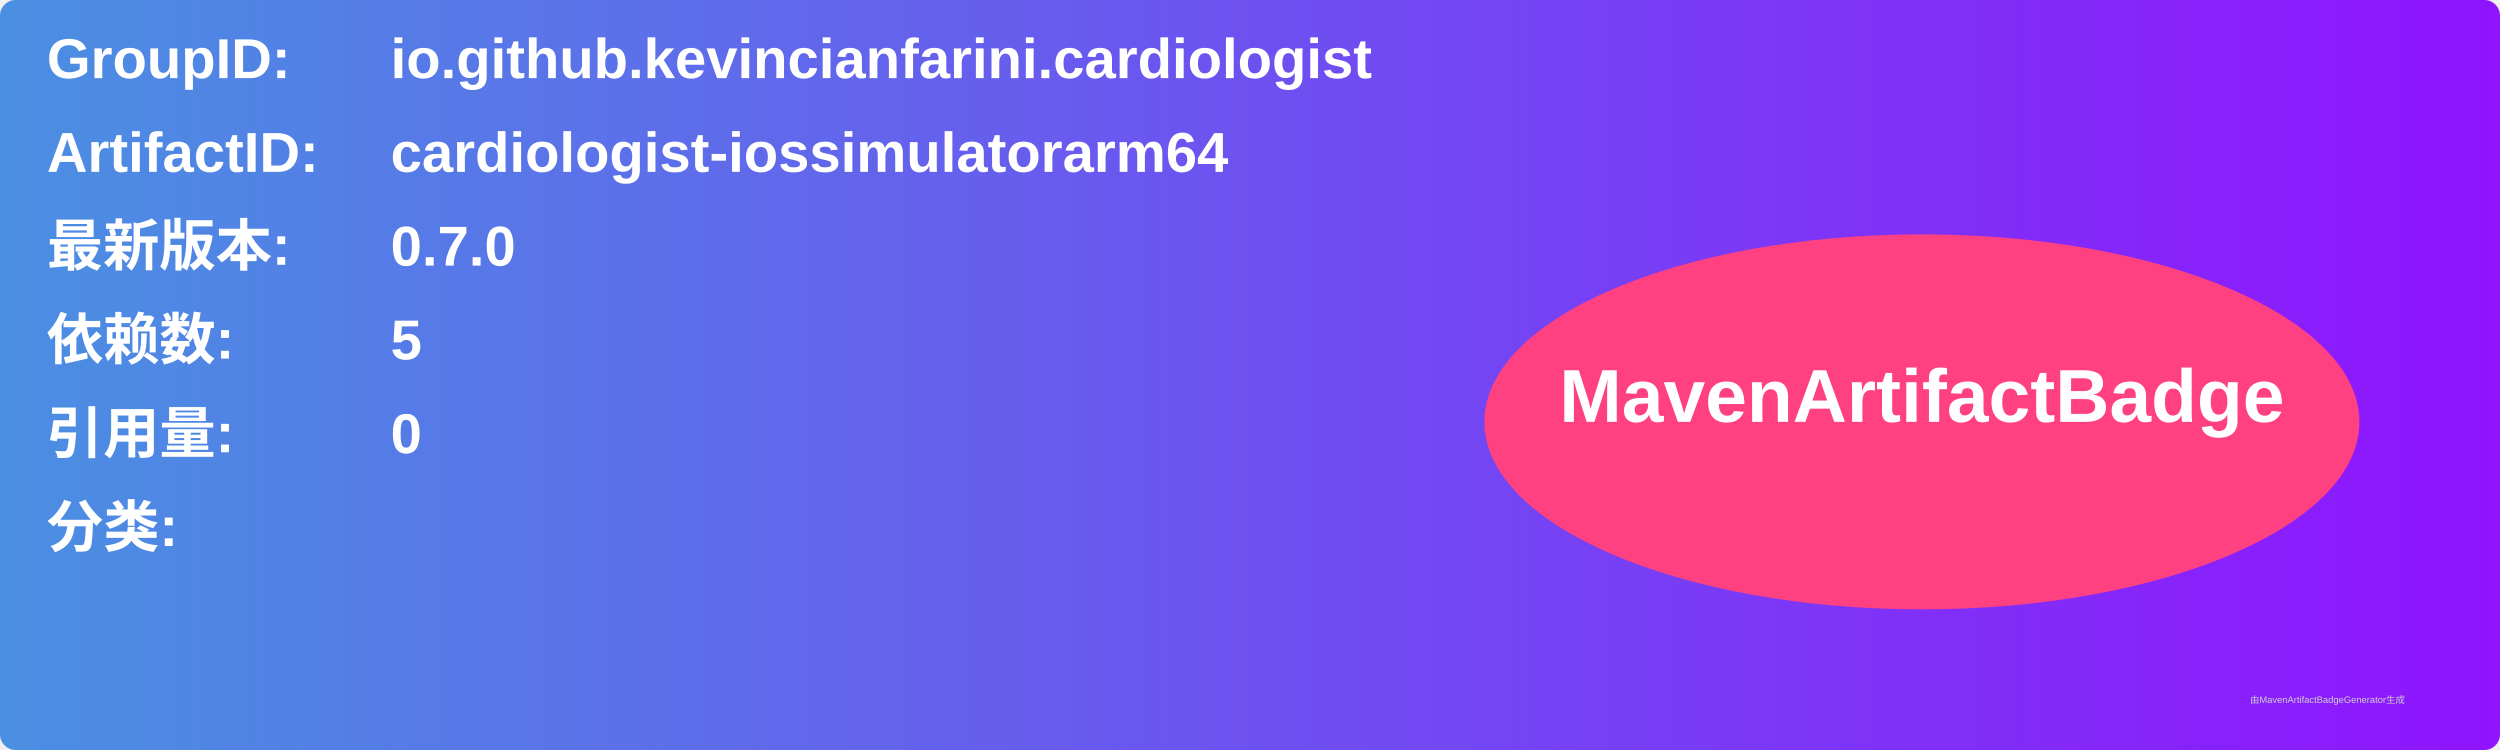
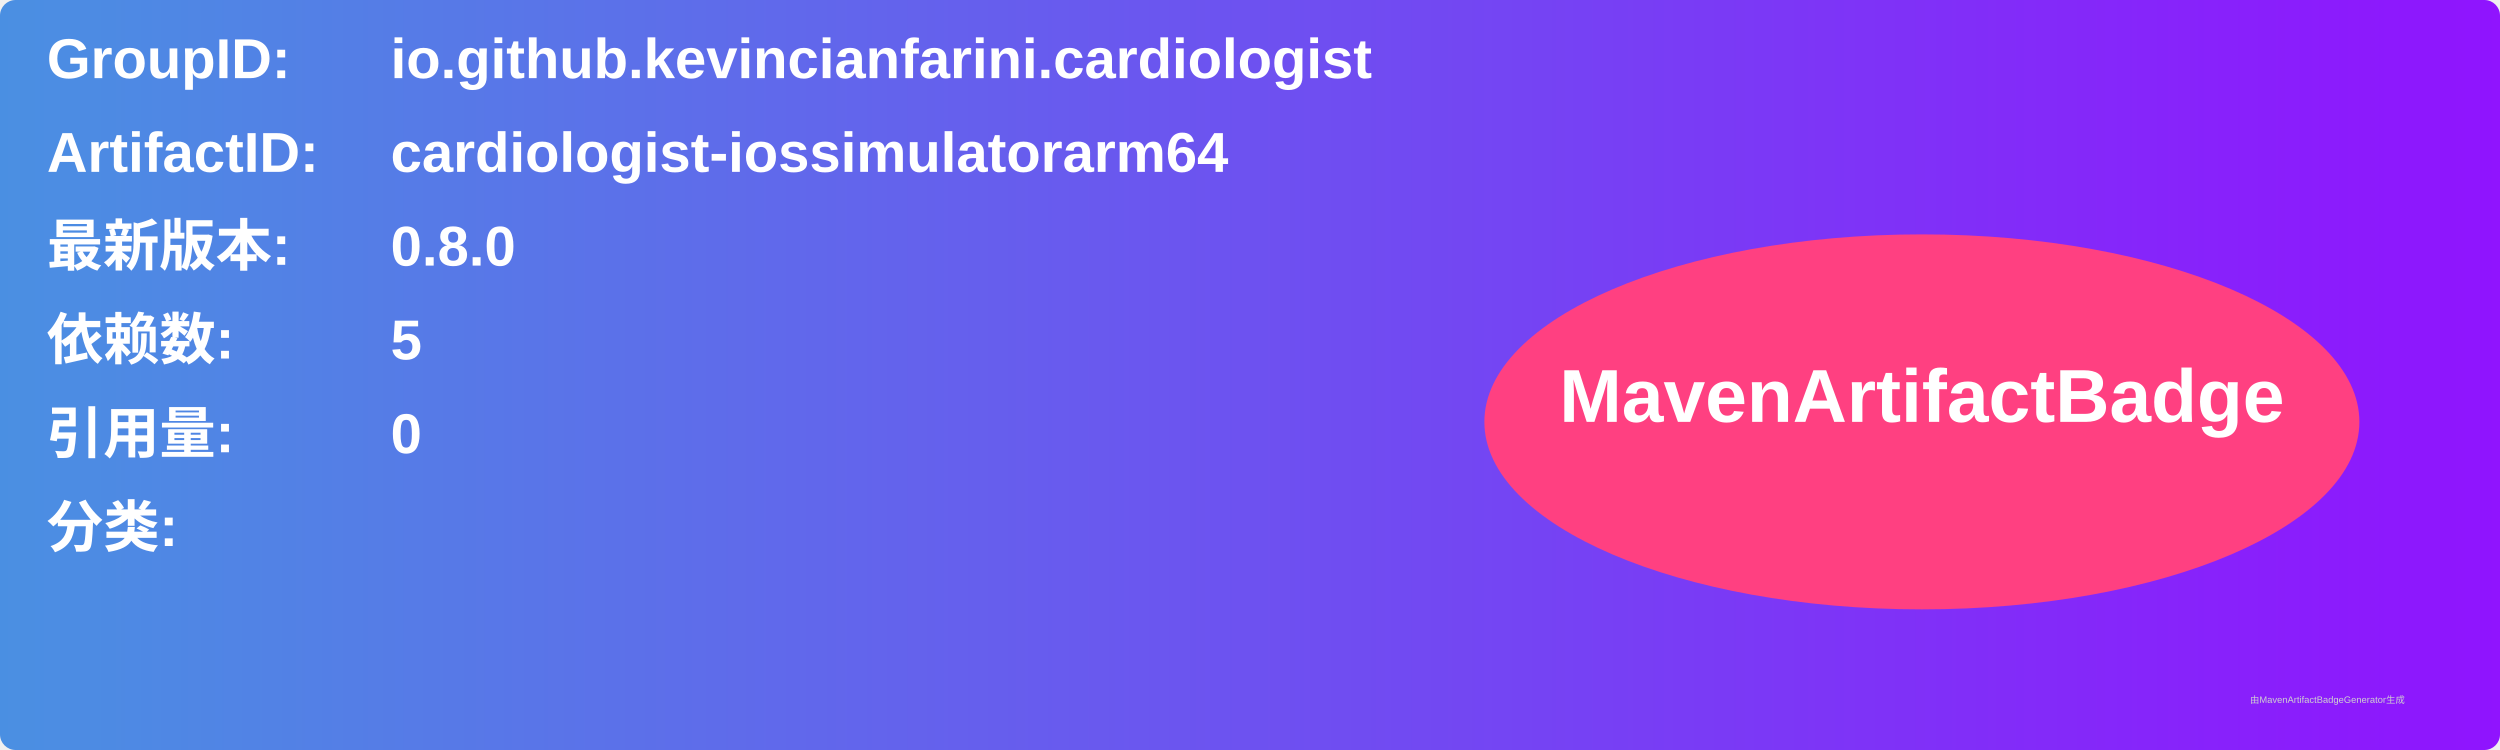
<svg xmlns="http://www.w3.org/2000/svg" width="800" height="240" viewBox="0 0 800 240">
  <linearGradient id="grad" x1="0%" y1="0%" x2="100%" y2="0%">
    <stop offset="0%" stop-color="#4a90e2" />
    <stop offset="100%" stop-color="#9013fe" />
  </linearGradient>
  <rect width="100%" height="100%" rx="5" ry="5" fill="url(#grad)" />
  <g transform="translate(15, 15)">
    <text x="0" y="10" font-family="Arial" font-size="18" fill="white" font-weight="bold" width="260">GroupID:</text>
    <text x="110" y="10" font-family="Arial" font-size="18" fill="white" font-weight="bold" width="460">io.github.kevincianfarini.cardiologist</text>
    <text x="0" y="40" font-family="Arial" font-size="18" fill="white" font-weight="bold" width="260">ArtifactID:</text>
    <text x="110" y="40" font-family="Arial" font-size="18" fill="white" font-weight="bold" width="460">cardiologist-iossimulatorarm64</text>
    <text x="0" y="70" font-family="Arial" font-size="18" fill="white" font-weight="bold">最新版本:</text>
    <text x="110" y="70" font-family="Arial" font-size="18" fill="white" font-weight="bold">
-       <tspan font-weight="bold">0.7.0</tspan>
+       <tspan font-weight="bold">0.8.0</tspan>
    </text>
    <text x="0" y="100" font-family="Arial" font-size="18" fill="white" font-weight="bold">依赖数: </text>
    <text x="110" y="100" font-family="Arial" font-size="18" fill="white">
      <tspan font-weight="bold">5</tspan>
    </text>
    <text x="0" y="130" font-family="Arial" font-size="18" fill="white" font-weight="bold">引用量: </text>
    <text x="110" y="130" font-family="Arial" font-size="18" fill="white">
      <tspan font-weight="bold">0</tspan>
    </text>
    <text x="0" y="160" font-family="Arial" font-size="18" fill="white" font-weight="bold">分类:</text>
    <text x="10" y="190" font-family="Arial" font-size="10" fill="white">
      <tspan font-weight="bold" />
    </text>
    <ellipse cx="600" cy="120" rx="140" ry="60" fill="#ff4081" />
    <text x="600" y="120" text-anchor="middle" font-family="Arial" font-size="24" fill="white" font-weight="bold">MavenArtifactBadge</text>
  </g>
  <text x="720" y="225" font-family="Arial" font-size="3" fill="#d0d0d0">由MavenArtifactBadgeGenerator生成</text>
</svg>
